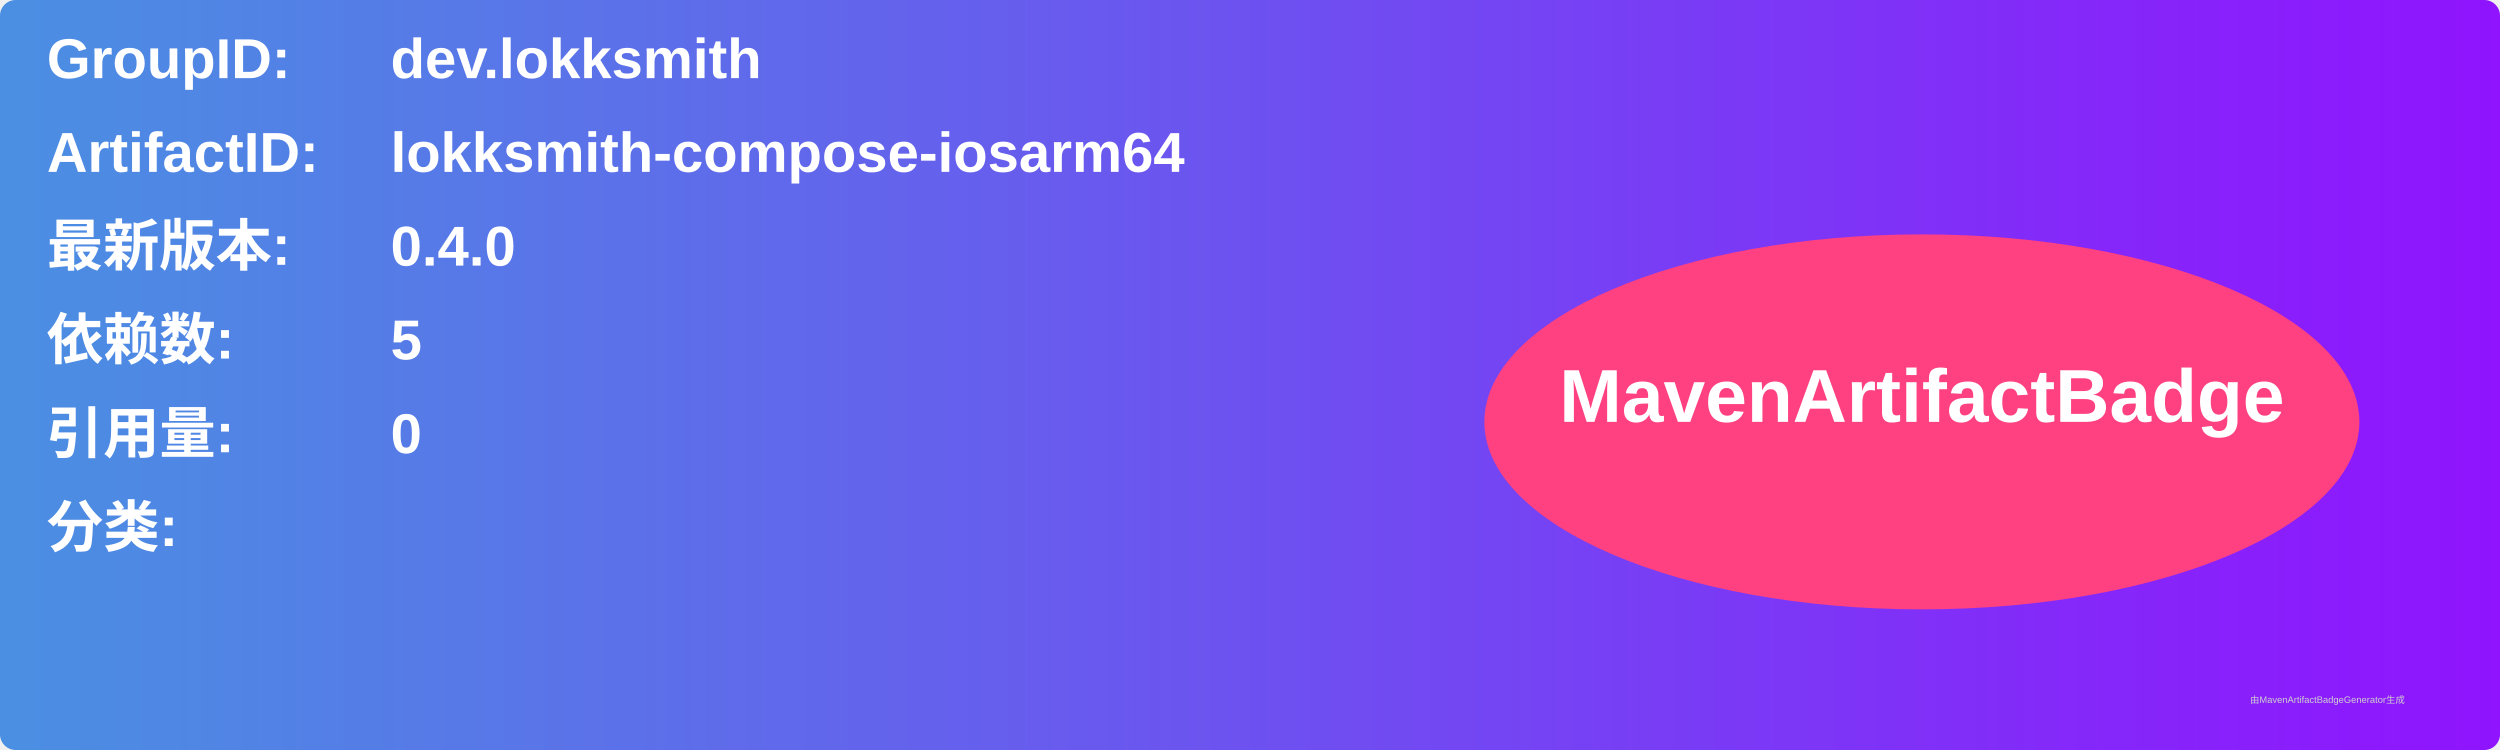
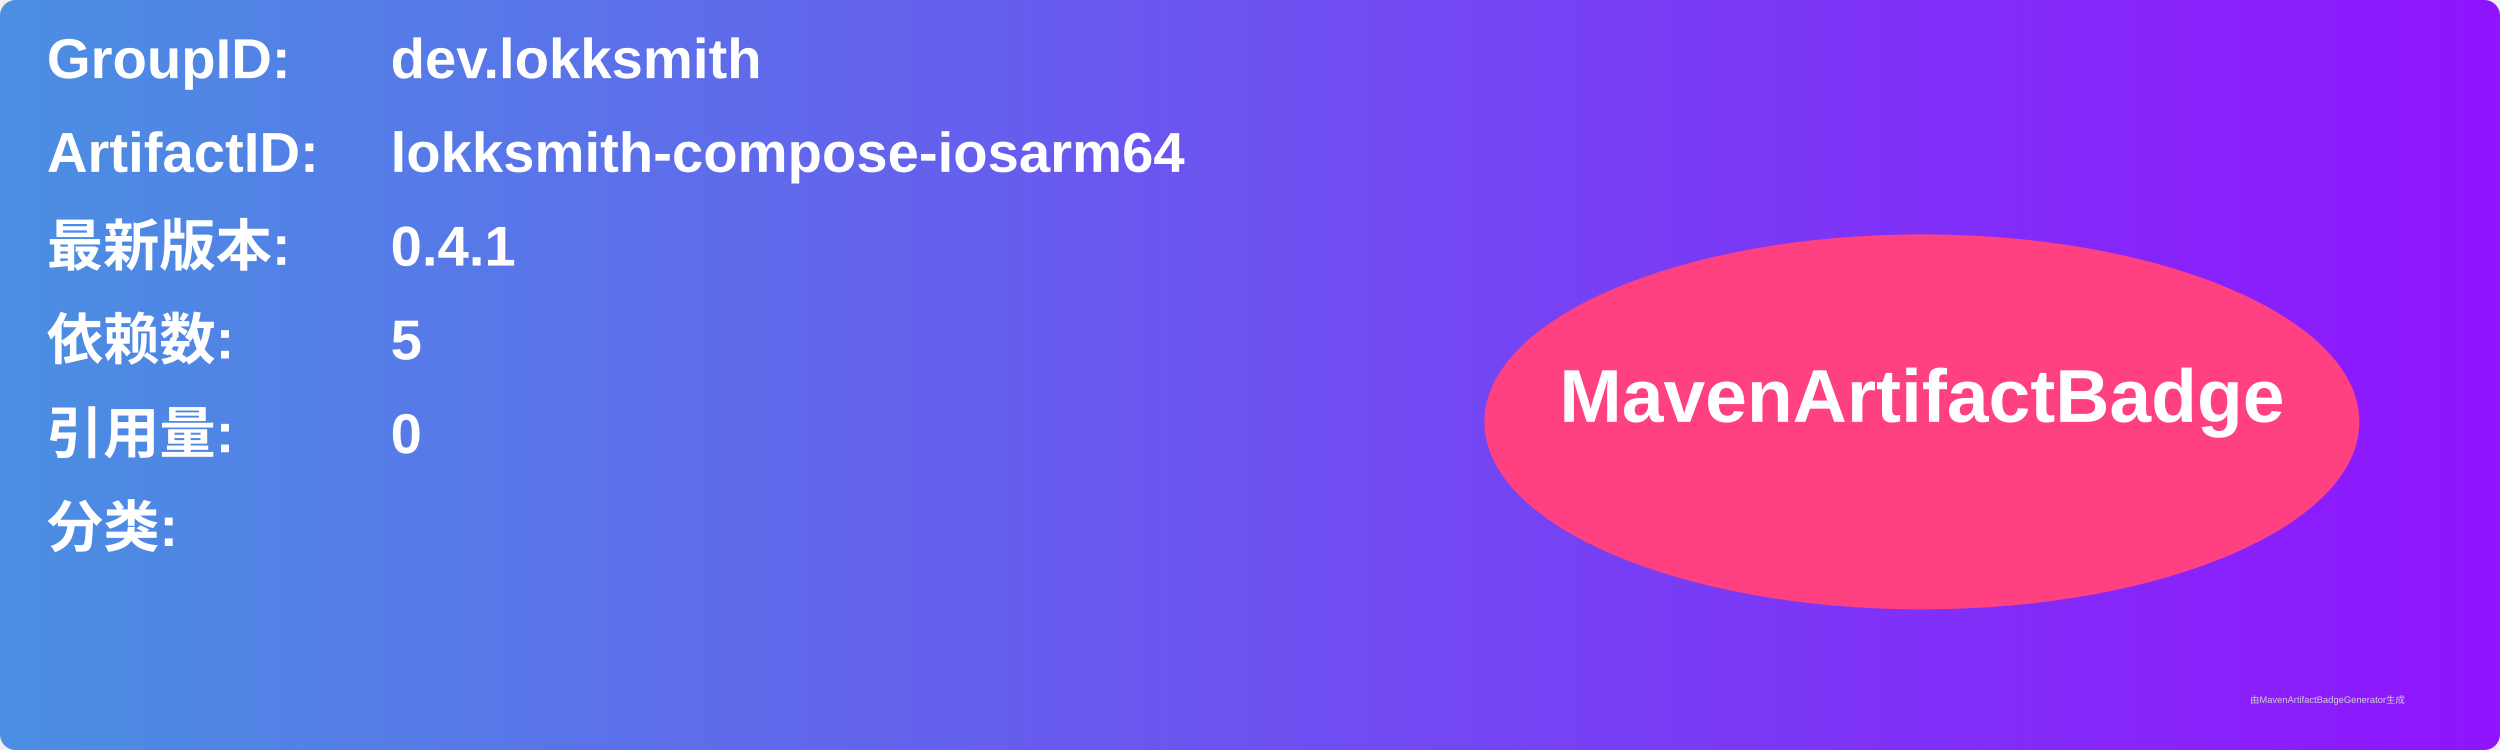
<svg xmlns="http://www.w3.org/2000/svg" width="800" height="240" viewBox="0 0 800 240">
  <linearGradient id="grad" x1="0%" y1="0%" x2="100%" y2="0%">
    <stop offset="0%" stop-color="#4a90e2" />
    <stop offset="100%" stop-color="#9013fe" />
  </linearGradient>
  <rect width="100%" height="100%" rx="5" ry="5" fill="url(#grad)" />
  <g transform="translate(15, 15)">
    <text x="0" y="10" font-family="Arial" font-size="18" fill="white" font-weight="bold" width="260">GroupID:</text>
    <text x="110" y="10" font-family="Arial" font-size="18" fill="white" font-weight="bold" width="460">dev.lokksmith</text>
    <text x="0" y="40" font-family="Arial" font-size="18" fill="white" font-weight="bold" width="260">ArtifactID:</text>
    <text x="110" y="40" font-family="Arial" font-size="18" fill="white" font-weight="bold" width="460">lokksmith-compose-iosarm64</text>
    <text x="0" y="70" font-family="Arial" font-size="18" fill="white" font-weight="bold">最新版本:</text>
    <text x="110" y="70" font-family="Arial" font-size="18" fill="white" font-weight="bold">
-       <tspan font-weight="bold">0.4.0</tspan>
+       <tspan font-weight="bold">0.4.1</tspan>
    </text>
    <text x="0" y="100" font-family="Arial" font-size="18" fill="white" font-weight="bold">依赖数: </text>
    <text x="110" y="100" font-family="Arial" font-size="18" fill="white">
      <tspan font-weight="bold">5</tspan>
    </text>
    <text x="0" y="130" font-family="Arial" font-size="18" fill="white" font-weight="bold">引用量: </text>
    <text x="110" y="130" font-family="Arial" font-size="18" fill="white">
      <tspan font-weight="bold">0</tspan>
    </text>
    <text x="0" y="160" font-family="Arial" font-size="18" fill="white" font-weight="bold">分类:</text>
    <text x="10" y="190" font-family="Arial" font-size="10" fill="white">
      <tspan font-weight="bold" />
    </text>
    <ellipse cx="600" cy="120" rx="140" ry="60" fill="#ff4081" />
    <text x="600" y="120" text-anchor="middle" font-family="Arial" font-size="24" fill="white" font-weight="bold">MavenArtifactBadge</text>
  </g>
  <text x="720" y="225" font-family="Arial" font-size="3" fill="#d0d0d0">由MavenArtifactBadgeGenerator生成</text>
</svg>
